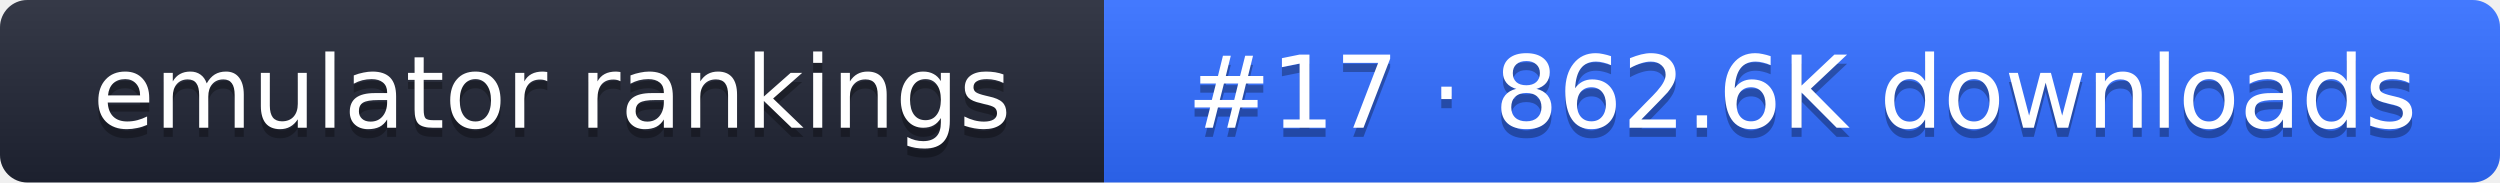
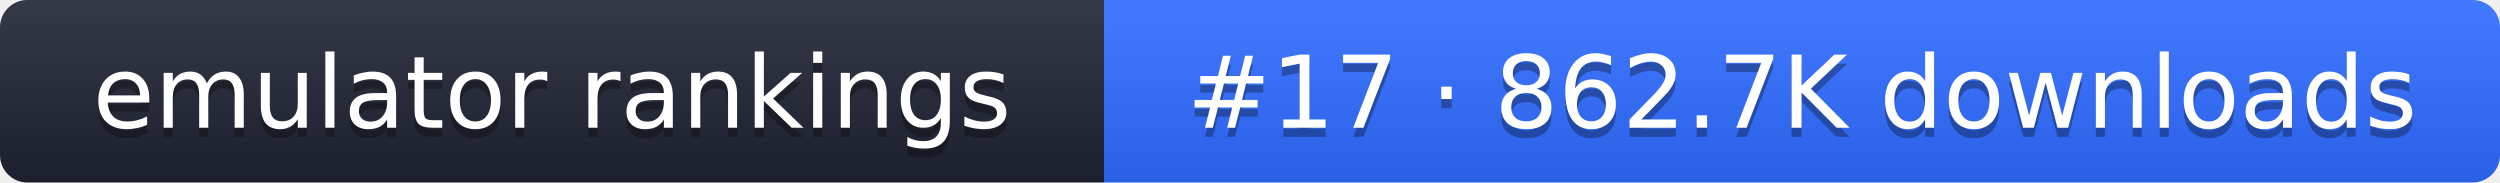
- <svg xmlns="http://www.w3.org/2000/svg" width="274" height="20" role="img" aria-label="emulator rankings: #17 · 862.6K downloads">
+ <svg xmlns="http://www.w3.org/2000/svg" width="274" height="20" role="img" aria-label="emulator rankings: #17 · 862.7K downloads">
  <linearGradient id="g" x2="0" y2="100%">
    <stop offset="0" stop-color="#fff" stop-opacity=".1" />
    <stop offset="1" stop-opacity=".1" />
  </linearGradient>
  <clipPath id="r">
    <rect width="274" height="20" rx="3" fill="#fff" />
  </clipPath>
  <g clip-path="url(#r)">
    <rect width="121" height="20" fill="#1f2433" />
    <rect x="121" width="153" height="20" fill="#2f6bff" />
    <rect width="274" height="20" fill="url(#g)" />
  </g>
  <g fill="#fff" text-anchor="middle" font-family="Verdana,DejaVu Sans,sans-serif" font-size="11">
    <text x="60.5" y="15" fill="#010101" fill-opacity=".3">emulator rankings</text>
    <text x="60.5" y="14">emulator rankings</text>
-     <text x="197.5" y="15" fill="#010101" fill-opacity=".3">#17 · 862.6K downloads</text>
-     <text x="197.5" y="14">#17 · 862.6K downloads</text>
+     <text x="197.5" y="15" fill="#010101" fill-opacity=".3">#17 · 862.7K downloads</text>
+     <text x="197.5" y="14">#17 · 862.7K downloads</text>
  </g>
</svg>
